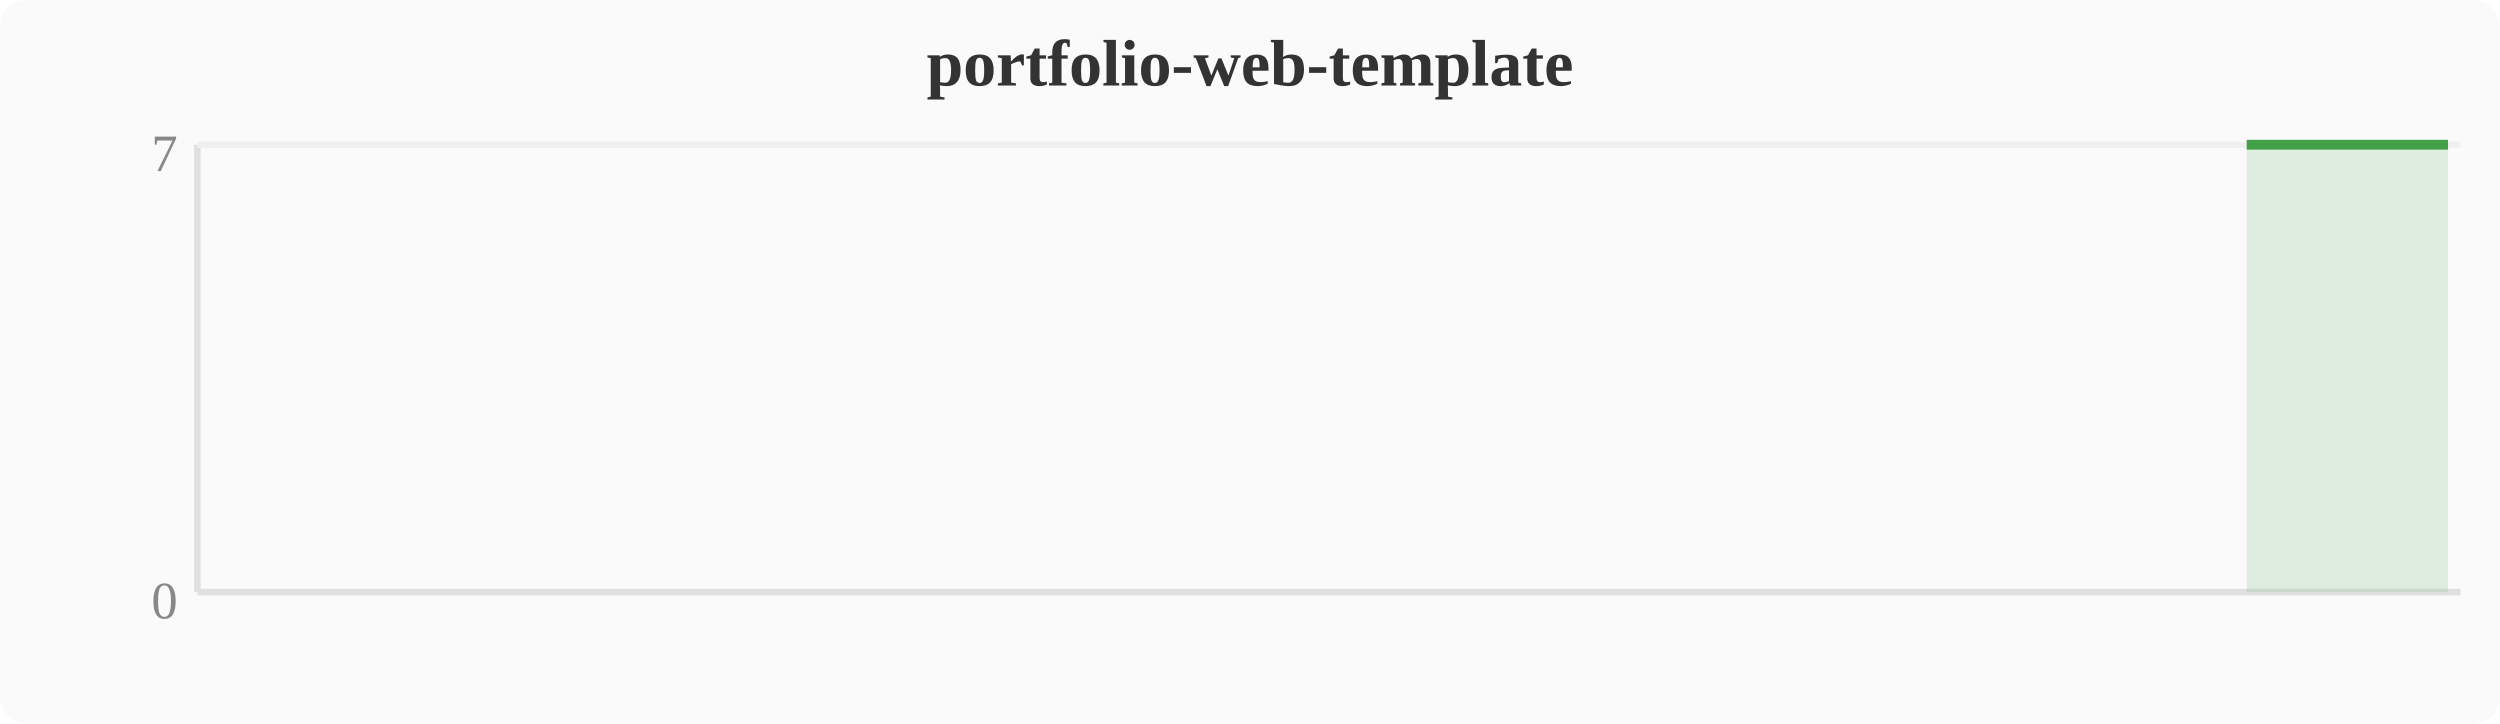
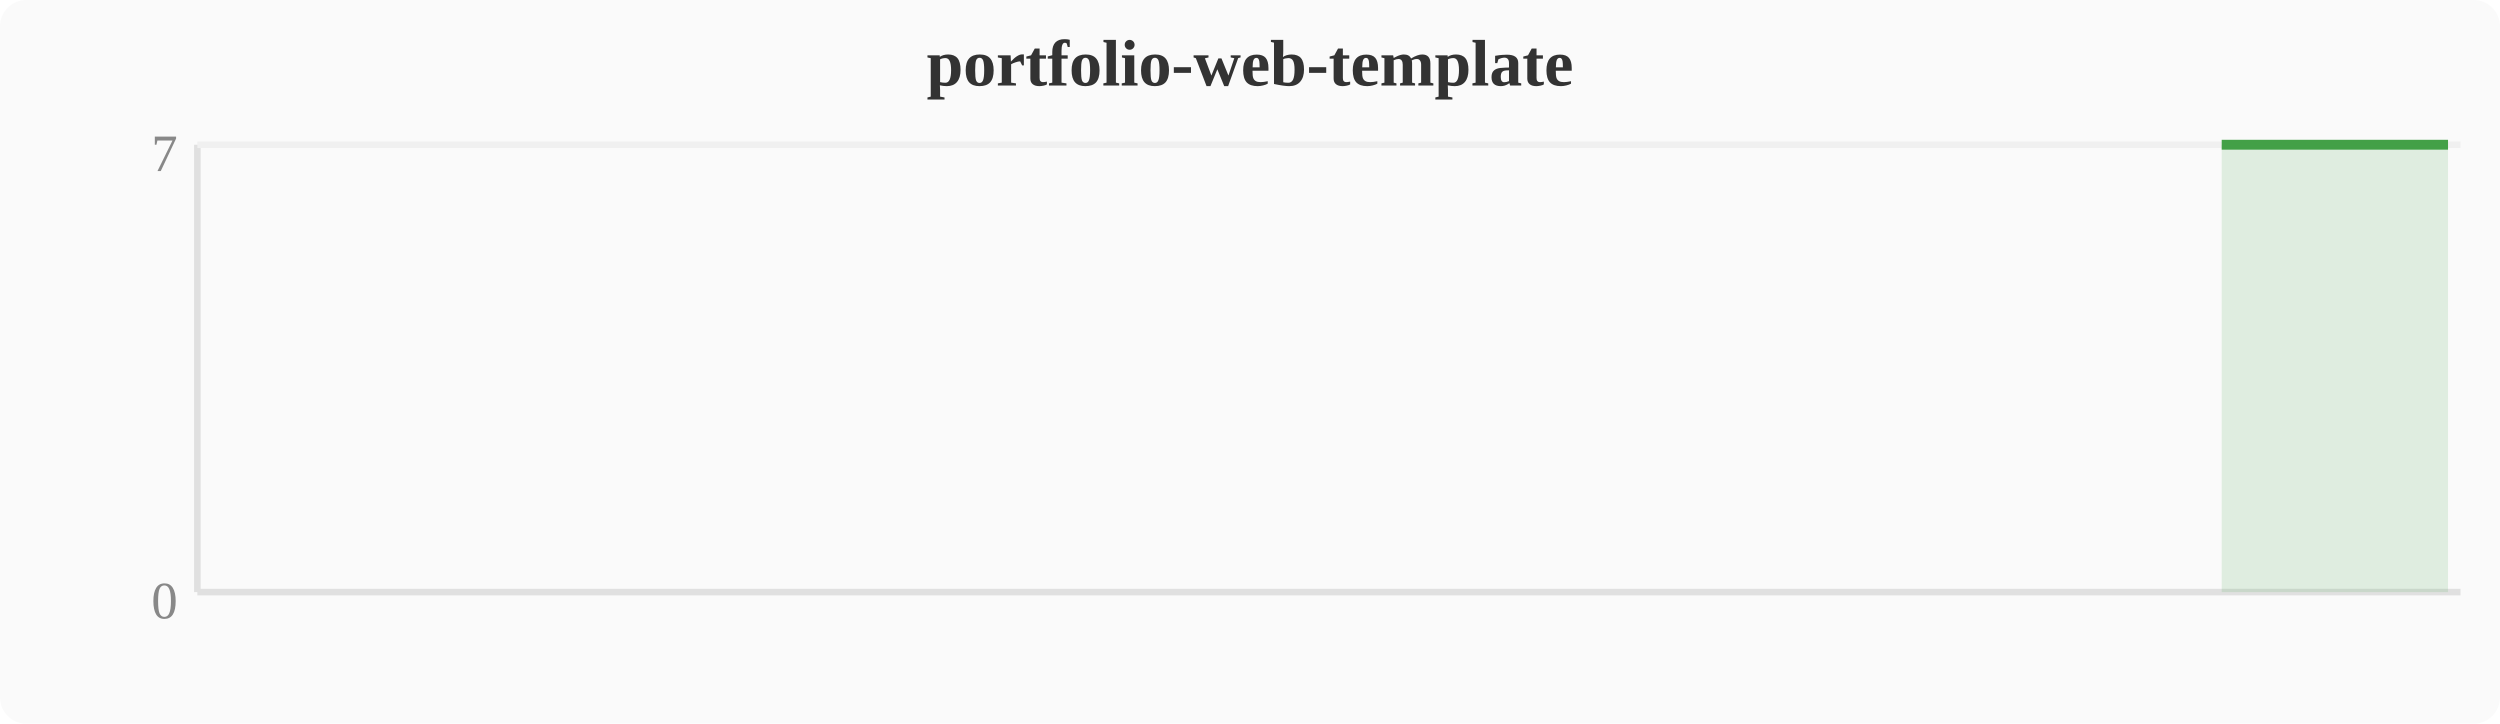
<svg xmlns="http://www.w3.org/2000/svg" width="380" height="110" viewBox="0 0 380 110">
  <rect width="380" height="110" fill="#fafafa" rx="4" />
  <text x="190" y="13" text-anchor="middle" font-size="10" font-weight="bold" fill="#333">portfolio-web-template</text>
  <line x1="30" y1="22" x2="30" y2="90" stroke="#e0e0e0" stroke-width="1" />
  <line x1="30" y1="90" x2="374" y2="90" stroke="#e0e0e0" stroke-width="1" />
  <line x1="30" y1="22" x2="374" y2="22" stroke="#f0f0f0" stroke-width="1" />
  <text x="27" y="94" text-anchor="end" font-size="8" fill="#888">0</text>
  <text x="27" y="26" text-anchor="end" font-size="8" fill="#888">7</text>
-   <polygon points="341.5,22.0 345.3,22.0 349.2,22.0 353.0,22.0 356.8,22.0 360.6,22.0 364.4,22.0 368.3,22.0 372.1,22.0 372.1,90 341.5,90" fill="#43a047" opacity="0.15" />
-   <polyline points="341.5,22.0 345.3,22.0 349.2,22.0 353.0,22.0 356.8,22.0 360.6,22.0 364.4,22.0 368.3,22.0 372.1,22.0" fill="none" stroke="#43a047" stroke-width="1.5" stroke-linejoin="round" />
+   <polygon points="337.7,22.0 341.5,22.0 345.3,22.0 349.2,22.0 353.0,22.0 356.8,22.0 360.6,22.0 364.4,22.0 368.3,22.0 372.1,22.0 372.1,90 337.7,90" fill="#43a047" opacity="0.15" />
+   <polyline points="337.7,22.0 341.5,22.0 345.3,22.0 349.2,22.0 353.0,22.0 356.8,22.0 360.6,22.0 364.4,22.0 368.3,22.0 372.1,22.0" fill="none" stroke="#43a047" stroke-width="1.5" stroke-linejoin="round" />
</svg>
